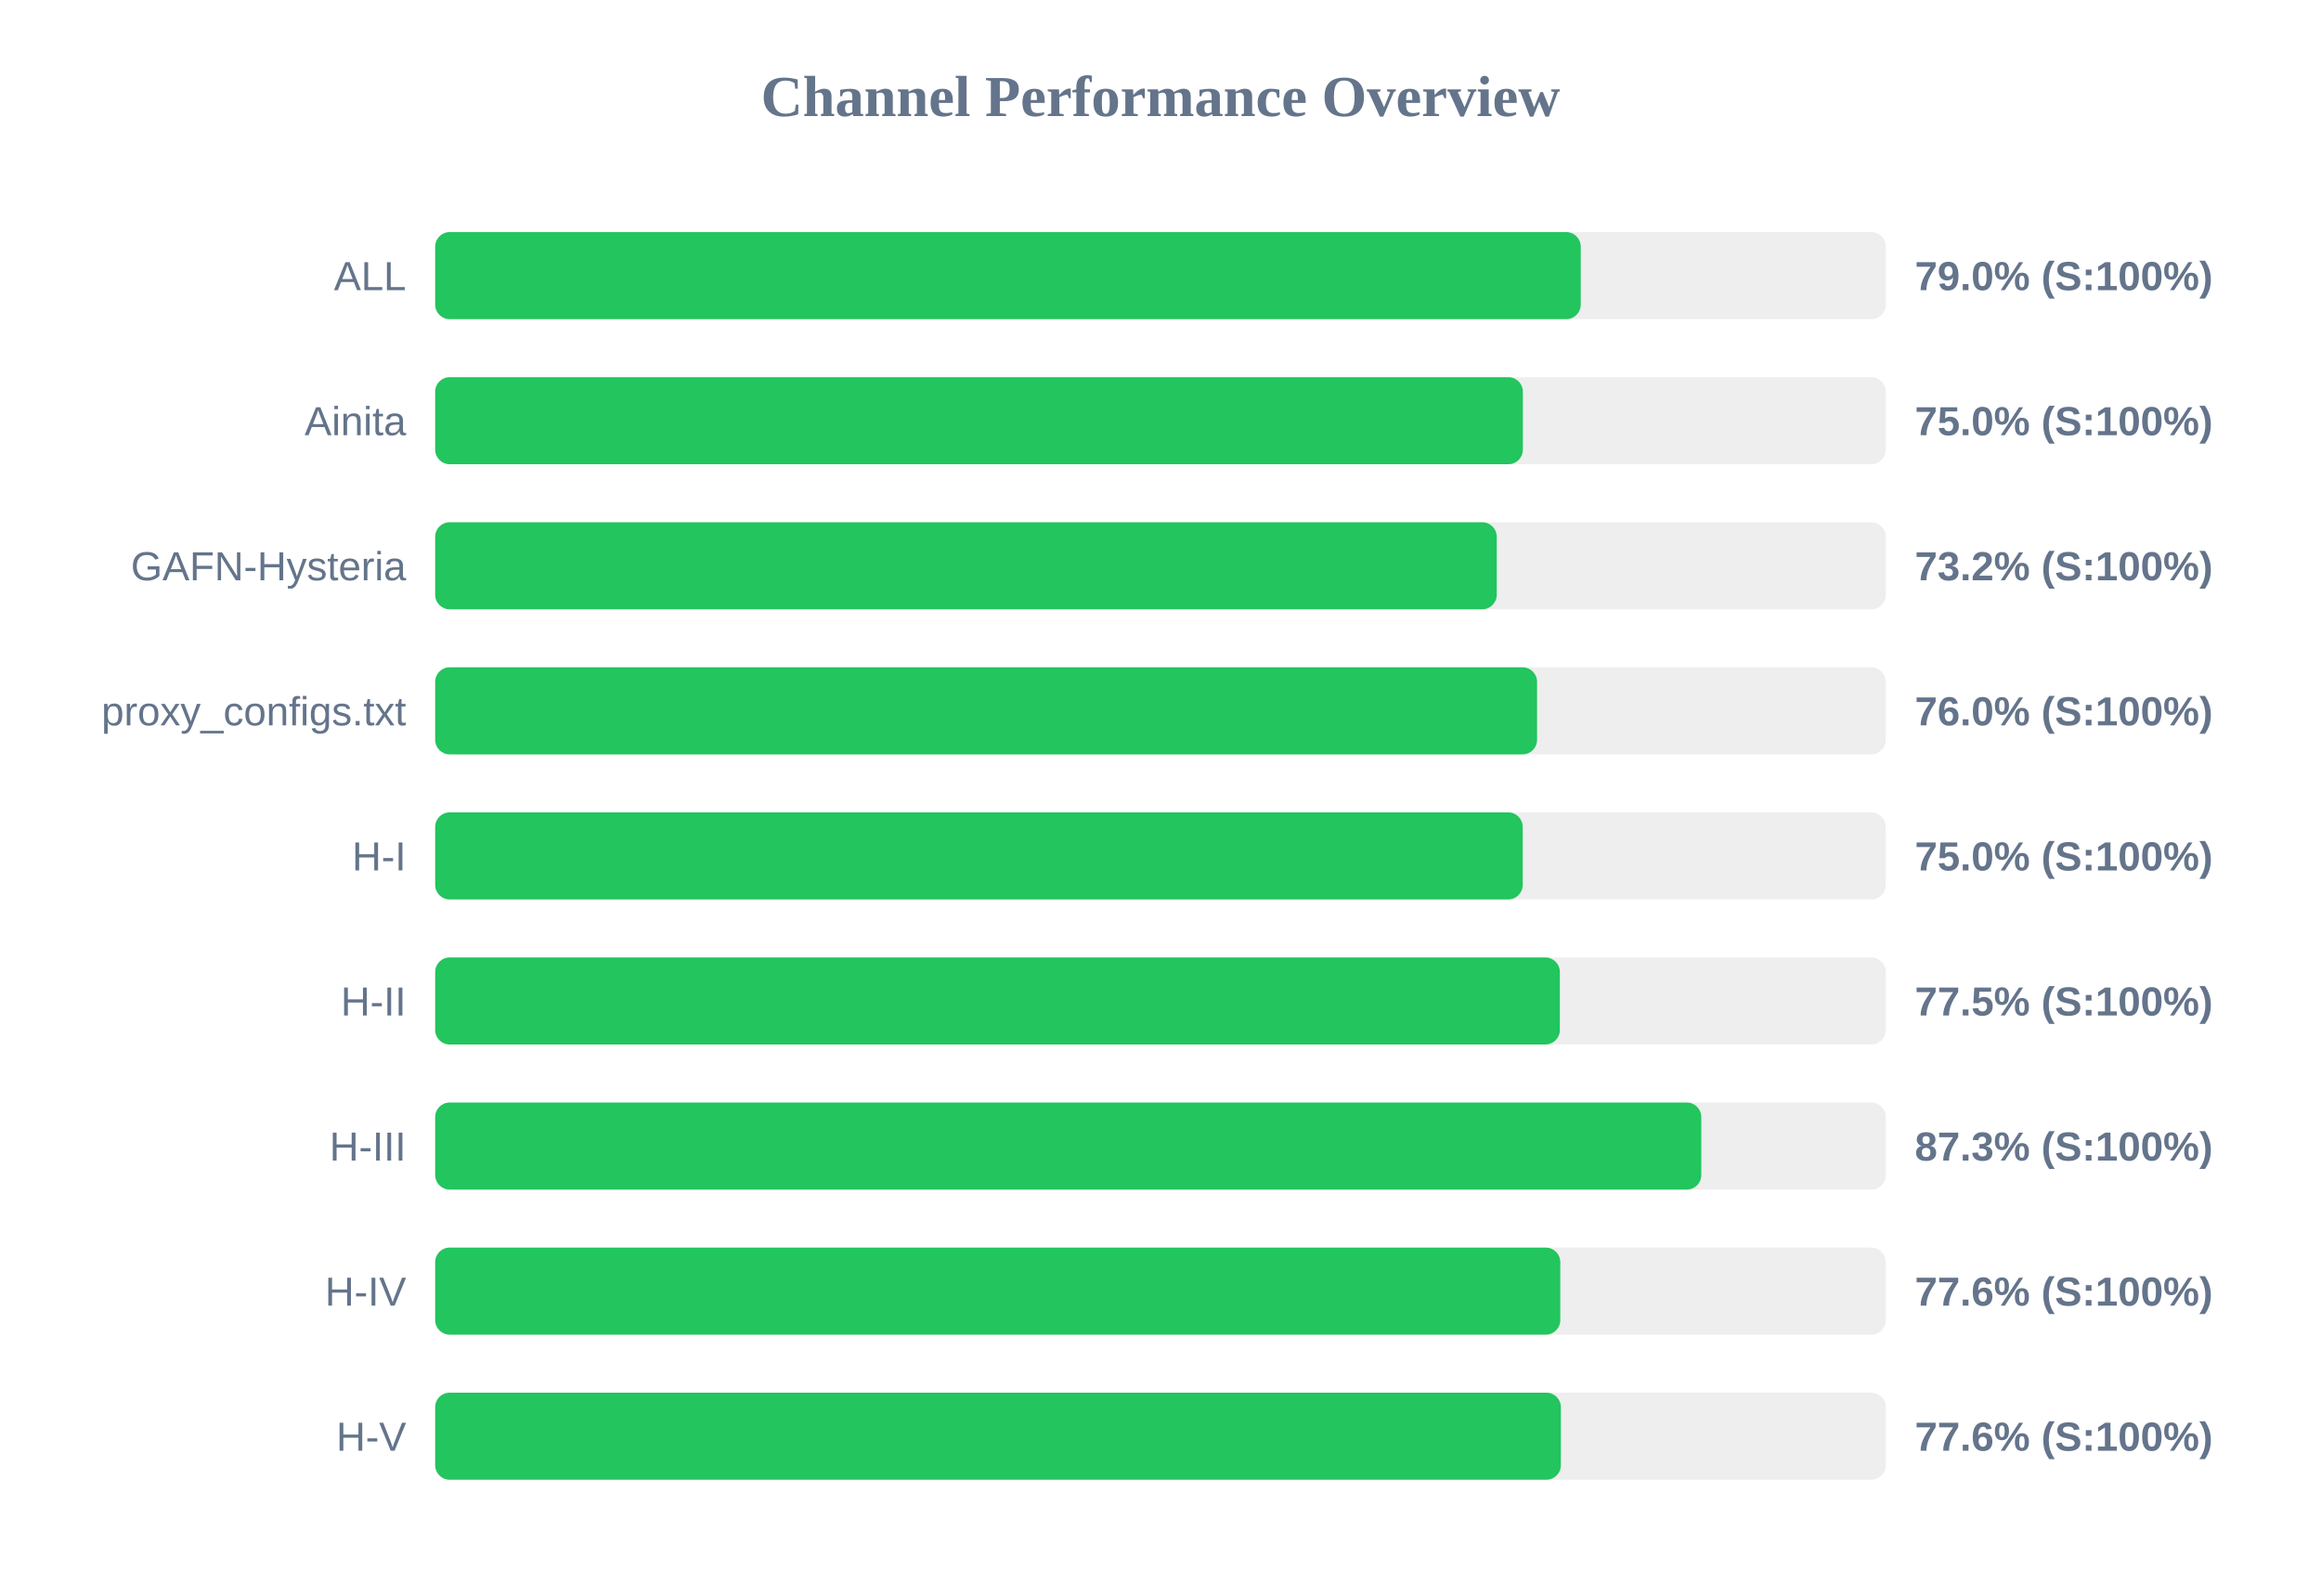
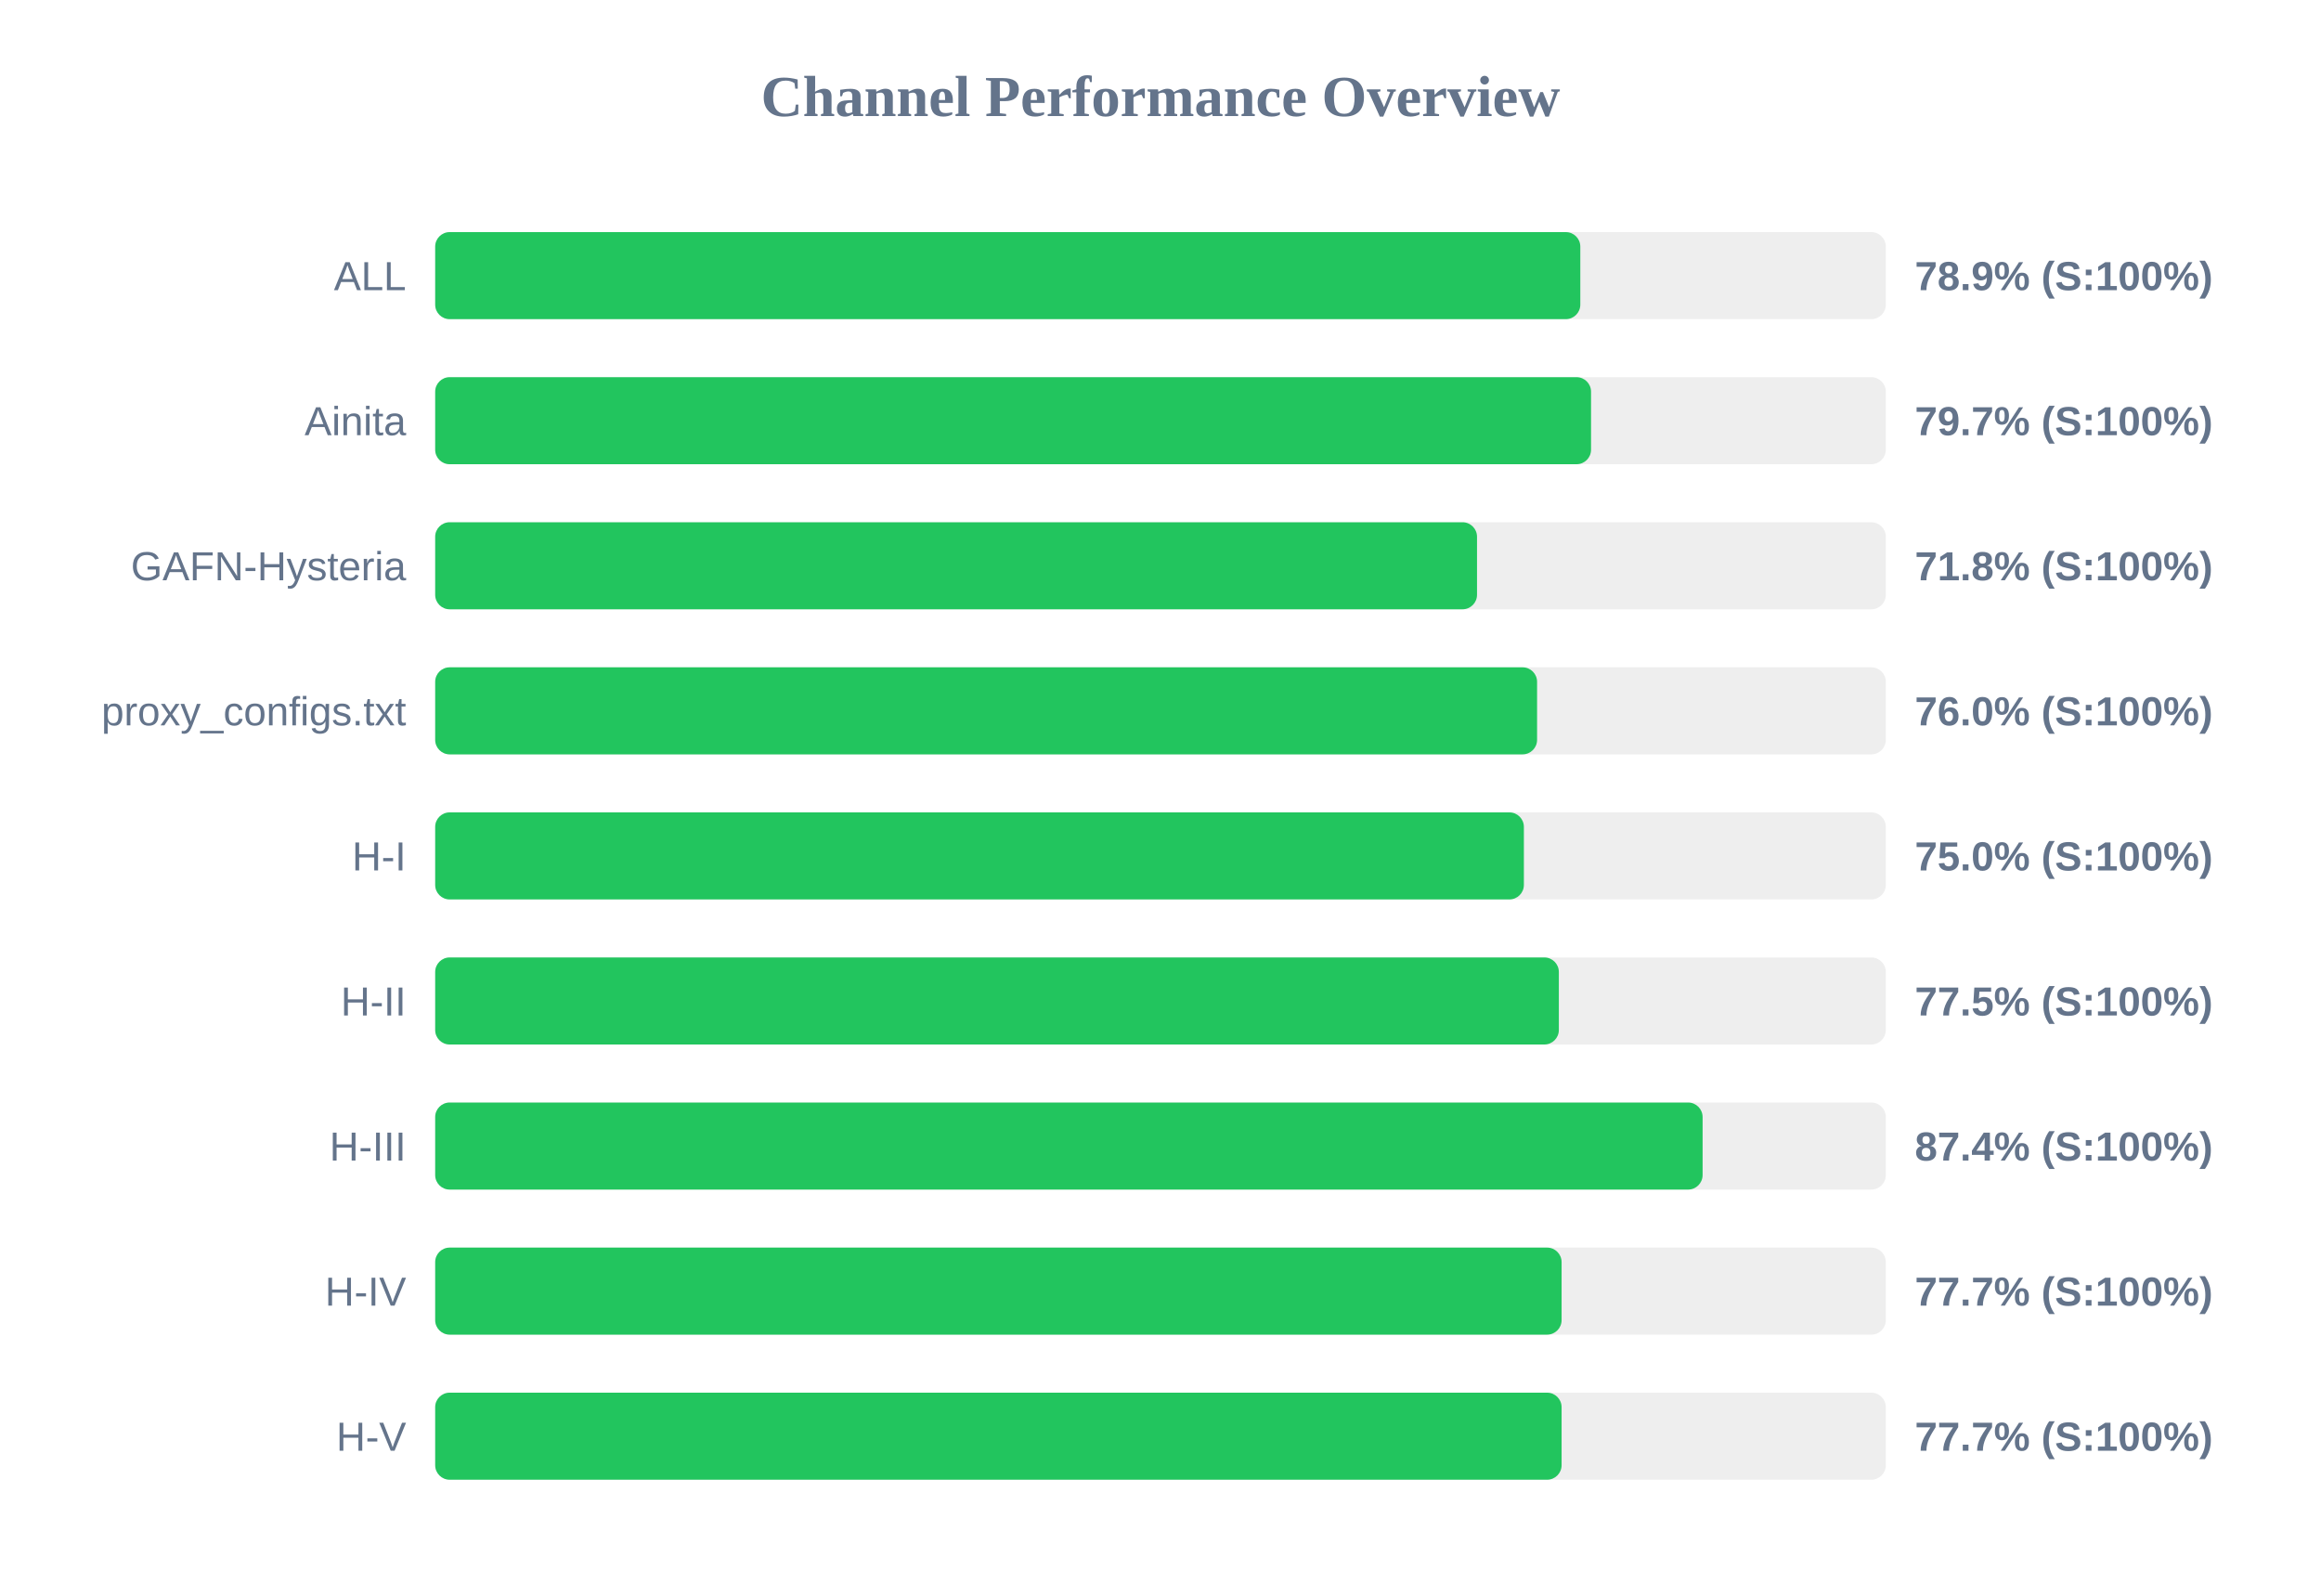
<svg xmlns="http://www.w3.org/2000/svg" width="800" height="550" version="1.1">
  <style>
        .row { font: 14px Arial; fill: #64748b; }
        .score { font: bold 14px Arial; fill: #64748b; }
    </style>
  <text x="400" y="40" text-anchor="middle" font-size="20px" font-weight="bold" fill="#64748b">Channel Performance Overview</text>
  <rect x="150" y="80" width="500" height="30" fill="#eee" rx="5" />
-   <rect x="150" y="80" width="394.85" height="30" fill="#22c55e" rx="5" />
+   <rect x="150" y="80" width="394.7" height="30" fill="#22c55e" rx="5" />
  <text x="140" y="100" text-anchor="end" class="row">ALL</text>
-   <text x="660" y="100" text-anchor="start" class="score">79.0% (S:100%)</text>
+   <text x="660" y="100" text-anchor="start" class="score">78.9% (S:100%)</text>
  <rect x="150" y="130" width="500" height="30" fill="#eee" rx="5" />
-   <rect x="150" y="130" width="374.9" height="30" fill="#22c55e" rx="5" />
+   <rect x="150" y="130" width="398.4" height="30" fill="#22c55e" rx="5" />
  <text x="140" y="150" text-anchor="end" class="row">Ainita</text>
-   <text x="660" y="150" text-anchor="start" class="score">75.0% (S:100%)</text>
+   <text x="660" y="150" text-anchor="start" class="score">79.7% (S:100%)</text>
  <rect x="150" y="180" width="500" height="30" fill="#eee" rx="5" />
-   <rect x="150" y="180" width="365.9" height="30" fill="#22c55e" rx="5" />
+   <rect x="150" y="180" width="359.1" height="30" fill="#22c55e" rx="5" />
  <text x="140" y="200" text-anchor="end" class="row">GAFN-Hysteria</text>
-   <text x="660" y="200" text-anchor="start" class="score">73.2% (S:100%)</text>
+   <text x="660" y="200" text-anchor="start" class="score">71.8% (S:100%)</text>
  <rect x="150" y="230" width="500" height="30" fill="#eee" rx="5" />
  <rect x="150" y="230" width="379.8" height="30" fill="#22c55e" rx="5" />
  <text x="140" y="250" text-anchor="end" class="row">proxy_configs.txt</text>
  <text x="660" y="250" text-anchor="start" class="score">76.0% (S:100%)</text>
  <rect x="150" y="280" width="500" height="30" fill="#eee" rx="5" />
-   <rect x="150" y="280" width="374.85" height="30" fill="#22c55e" rx="5" />
+   <rect x="150" y="280" width="375.25" height="30" fill="#22c55e" rx="5" />
  <text x="140" y="300" text-anchor="end" class="row">H-I</text>
  <text x="660" y="300" text-anchor="start" class="score">75.0% (S:100%)</text>
  <rect x="150" y="330" width="500" height="30" fill="#eee" rx="5" />
-   <rect x="150" y="330" width="387.65" height="30" fill="#22c55e" rx="5" />
+   <rect x="150" y="330" width="387.3" height="30" fill="#22c55e" rx="5" />
  <text x="140" y="350" text-anchor="end" class="row">H-II</text>
  <text x="660" y="350" text-anchor="start" class="score">77.5% (S:100%)</text>
  <rect x="150" y="380" width="500" height="30" fill="#eee" rx="5" />
-   <rect x="150" y="380" width="436.4" height="30" fill="#22c55e" rx="5" />
+   <rect x="150" y="380" width="436.85" height="30" fill="#22c55e" rx="5" />
  <text x="140" y="400" text-anchor="end" class="row">H-III</text>
-   <text x="660" y="400" text-anchor="start" class="score">87.3% (S:100%)</text>
+   <text x="660" y="400" text-anchor="start" class="score">87.4% (S:100%)</text>
  <rect x="150" y="430" width="500" height="30" fill="#eee" rx="5" />
-   <rect x="150" y="430" width="387.8" height="30" fill="#22c55e" rx="5" />
+   <rect x="150" y="430" width="388.25" height="30" fill="#22c55e" rx="5" />
  <text x="140" y="450" text-anchor="end" class="row">H-IV</text>
-   <text x="660" y="450" text-anchor="start" class="score">77.6% (S:100%)</text>
+   <text x="660" y="450" text-anchor="start" class="score">77.7% (S:100%)</text>
  <rect x="150" y="480" width="500" height="30" fill="#eee" rx="5" />
-   <rect x="150" y="480" width="388.0" height="30" fill="#22c55e" rx="5" />
+   <rect x="150" y="480" width="388.25" height="30" fill="#22c55e" rx="5" />
  <text x="140" y="500" text-anchor="end" class="row">H-V</text>
-   <text x="660" y="500" text-anchor="start" class="score">77.6% (S:100%)</text>
+   <text x="660" y="500" text-anchor="start" class="score">77.7% (S:100%)</text>
</svg>
